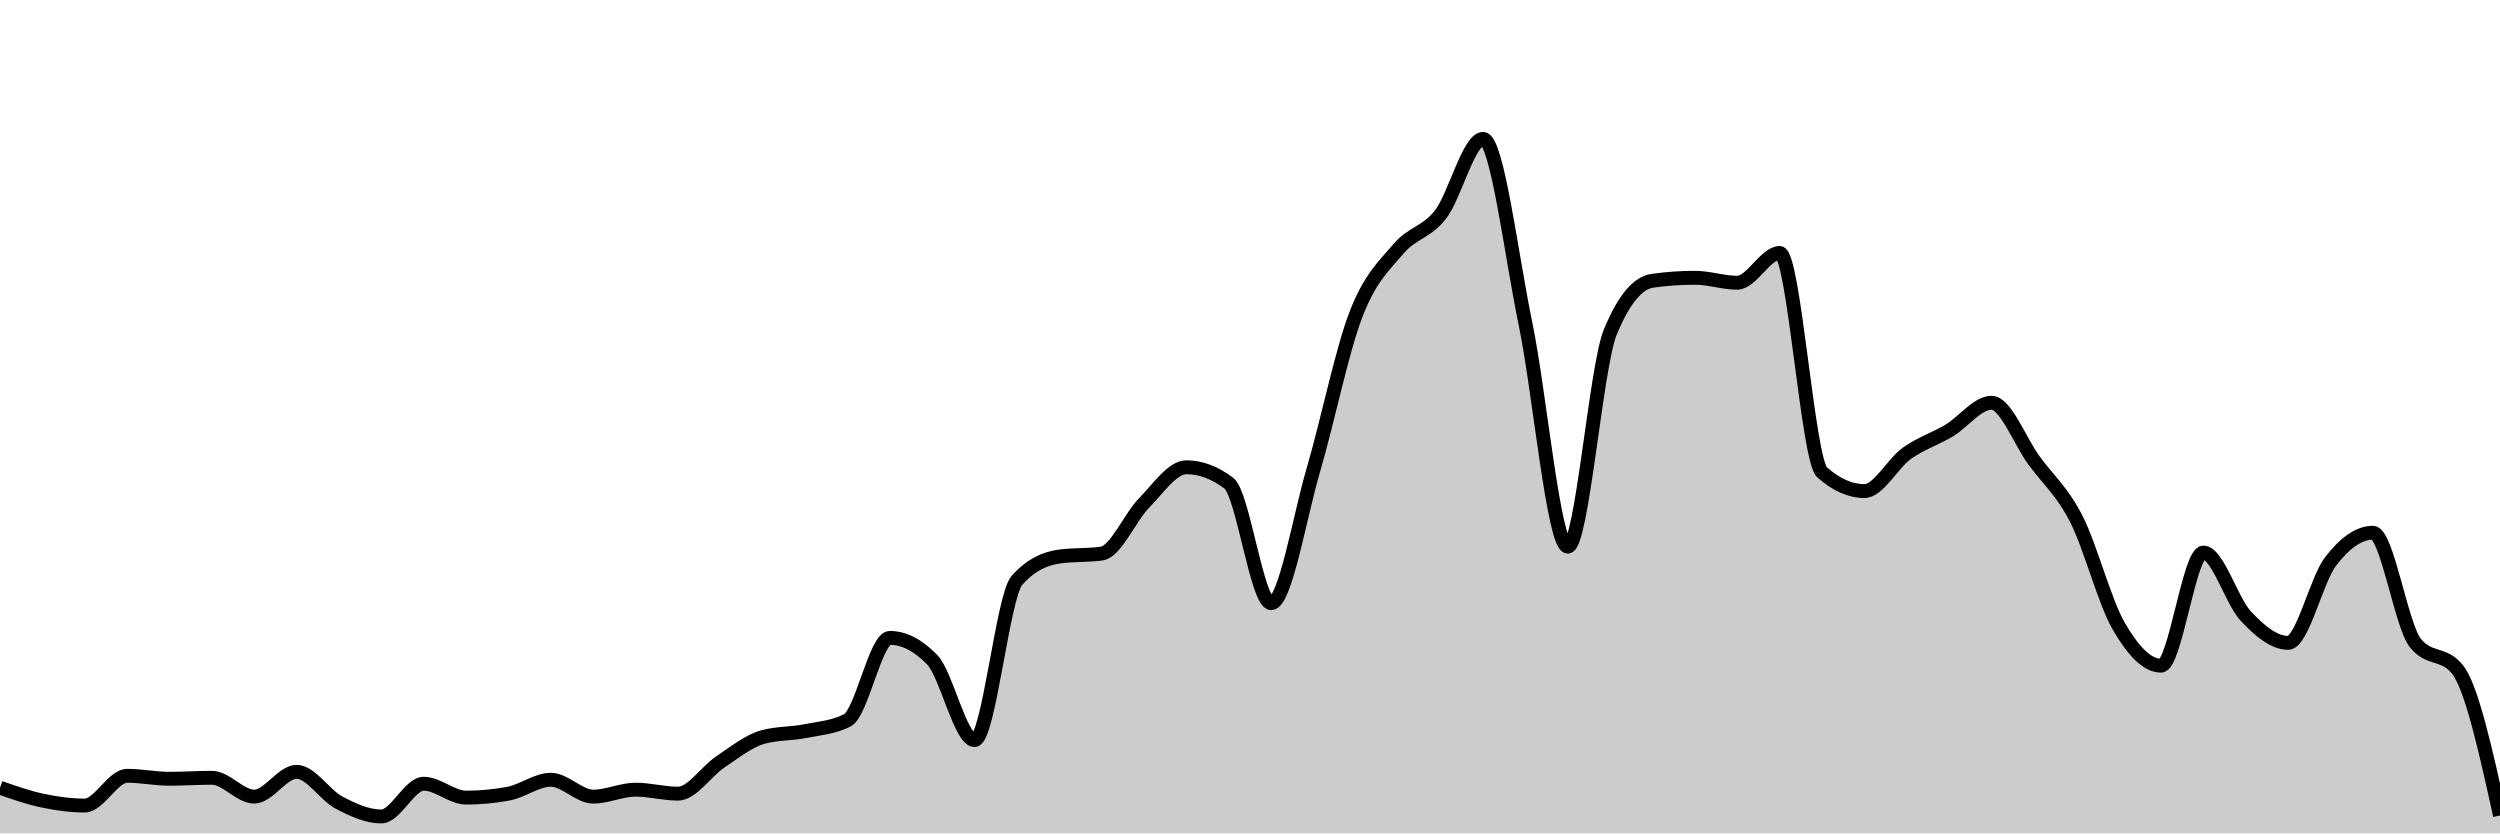
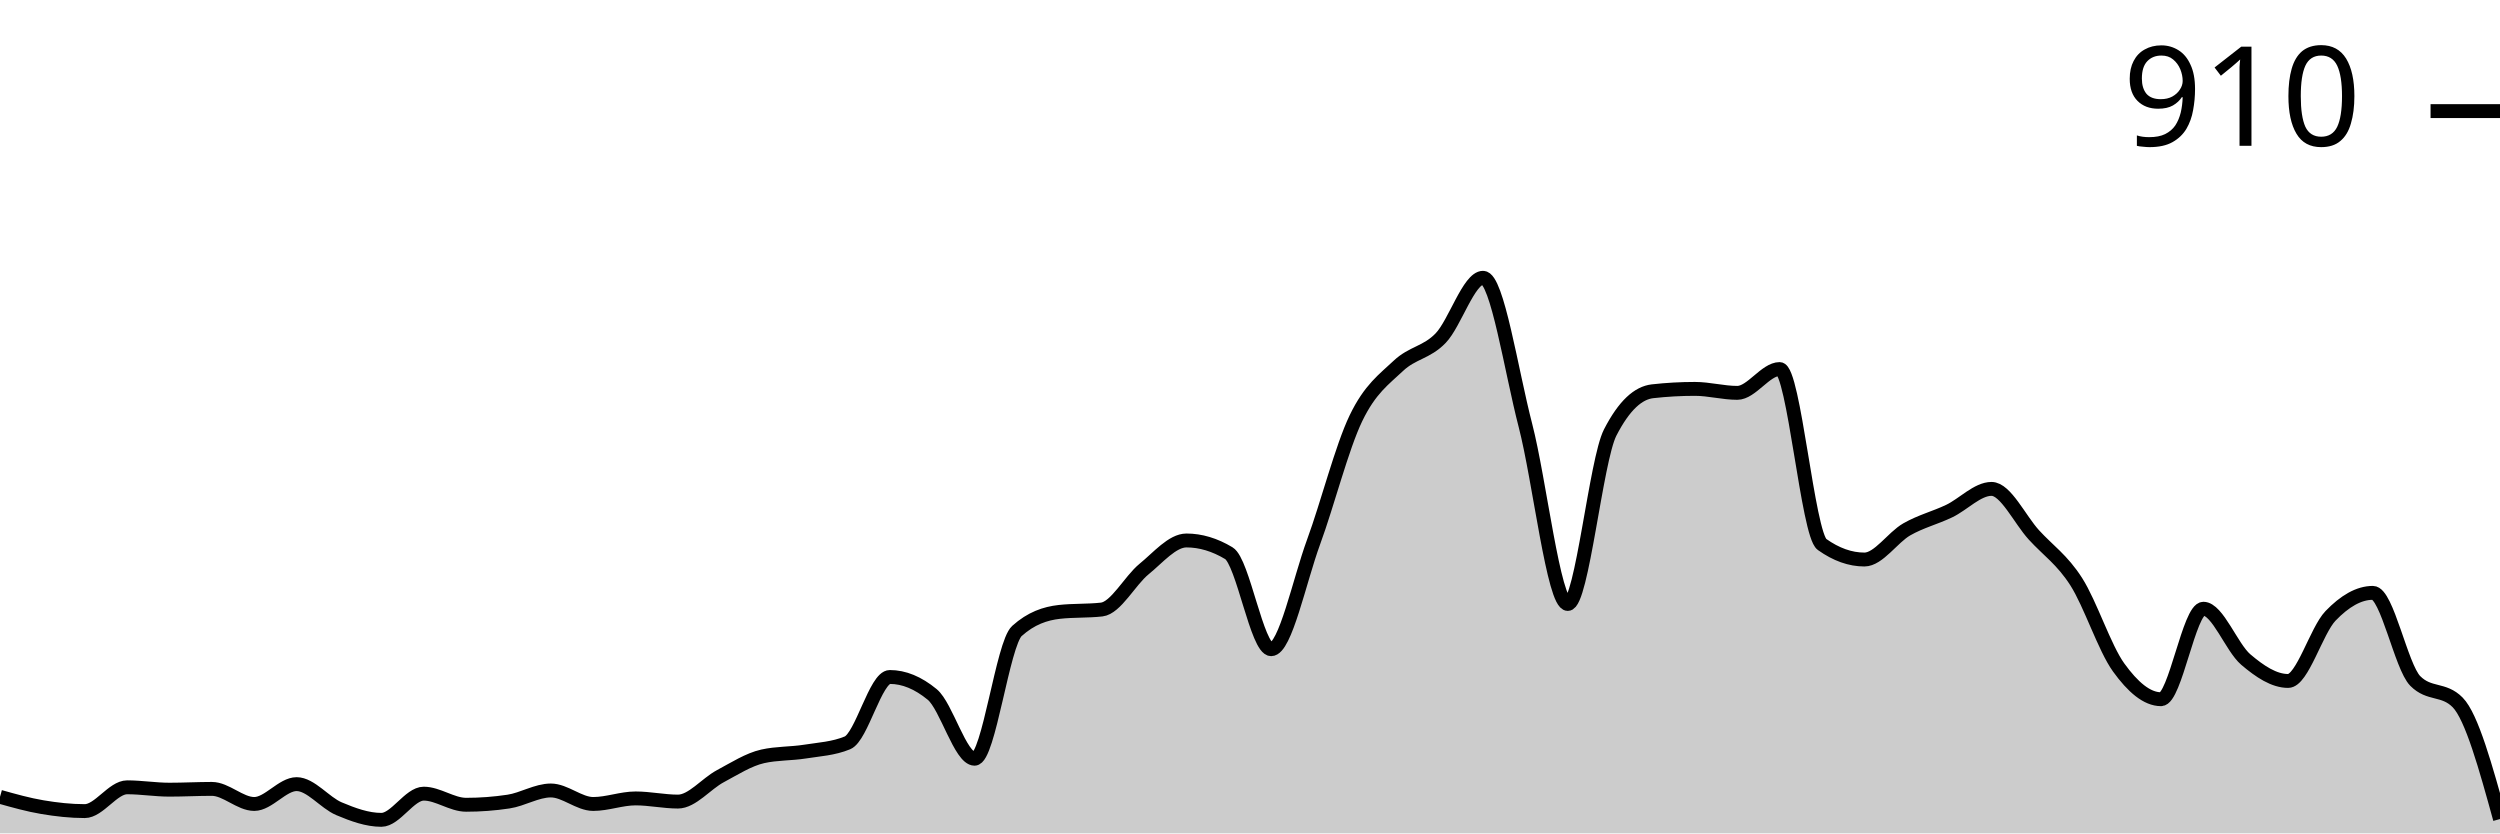
<svg xmlns="http://www.w3.org/2000/svg" viewBox="0 0 180 60">
-   <g transform="translate(0,10)">
-     <path class="area" fill="rgba(0, 0, 0, 0.2)" d="M0,46.714C1.017,47.071,2.034,47.429,3.051,47.643C4.068,47.857,5.085,48,6.102,48C7.119,48,8.136,45.857,9.153,45.857C10.169,45.857,11.186,46.071,12.203,46.071C13.22,46.071,14.237,46,15.254,46C16.271,46,17.288,47.357,18.305,47.357C19.322,47.357,20.339,45.571,21.356,45.571C22.373,45.571,23.39,47.25,24.407,47.786C25.424,48.321,26.441,48.786,27.458,48.786C28.475,48.786,29.492,46.429,30.508,46.429C31.525,46.429,32.542,47.429,33.559,47.429C34.576,47.429,35.593,47.333,36.61,47.143C37.627,46.952,38.644,46.143,39.661,46.143C40.678,46.143,41.695,47.357,42.712,47.357C43.729,47.357,44.746,46.857,45.763,46.857C46.78,46.857,47.797,47.143,48.814,47.143C49.831,47.143,50.847,45.536,51.864,44.857C52.881,44.179,53.898,43.357,54.915,43.071C55.932,42.786,56.949,42.845,57.966,42.643C58.983,42.44,60,42.381,61.017,41.857C62.034,41.333,63.051,35.929,64.068,35.929C65.085,35.929,66.102,36.452,67.119,37.5C68.136,38.548,69.153,43.286,70.169,43.286C71.186,43.286,72.203,32.929,73.22,31.786C74.237,30.643,75.254,30.214,76.271,30.071C77.288,29.929,78.305,30,79.322,29.857C80.339,29.714,81.356,27.25,82.373,26.214C83.39,25.179,84.407,23.643,85.424,23.643C86.441,23.643,87.458,24.024,88.475,24.786C89.492,25.548,90.508,33.429,91.525,33.429C92.542,33.429,93.559,27.25,94.576,23.786C95.593,20.321,96.61,15.286,97.627,12.643C98.644,10,99.661,9.131,100.678,7.929C101.695,6.726,102.712,6.75,103.729,5.429C104.746,4.107,105.763,0,106.78,0C107.797,0,108.814,8.393,109.831,13.286C110.847,18.179,111.864,29.357,112.881,29.357C113.898,29.357,114.915,16.405,115.932,13.929C116.949,11.452,117.966,10.357,118.983,10.214C120,10.071,121.017,10,122.034,10C123.051,10,124.068,10.357,125.085,10.357C126.102,10.357,127.119,8.214,128.136,8.214C129.153,8.214,130.169,23.095,131.186,24C132.203,24.905,133.22,25.357,134.237,25.357C135.254,25.357,136.271,23.369,137.288,22.643C138.305,21.917,139.322,21.607,140.339,21C141.356,20.393,142.373,19,143.39,19C144.407,19,145.424,21.75,146.441,23.143C147.458,24.536,148.475,25.369,149.492,27.357C150.508,29.345,151.525,33.31,152.542,35.071C153.559,36.833,154.576,37.929,155.593,37.929C156.61,37.929,157.627,29.786,158.644,29.786C159.661,29.786,160.678,33.274,161.695,34.357C162.712,35.44,163.729,36.286,164.746,36.286C165.763,36.286,166.78,31.75,167.797,30.429C168.814,29.107,169.831,28.357,170.847,28.357C171.864,28.357,172.881,35,173.898,36.286C174.915,37.571,175.932,36.929,176.949,38.214C177.966,39.5,178.983,44.107,180,48.714L180,50C178.983,50,177.966,50,176.949,50C175.932,50,174.915,50,173.898,50C172.881,50,171.864,50,170.847,50C169.831,50,168.814,50,167.797,50C166.78,50,165.763,50,164.746,50C163.729,50,162.712,50,161.695,50C160.678,50,159.661,50,158.644,50C157.627,50,156.61,50,155.593,50C154.576,50,153.559,50,152.542,50C151.525,50,150.508,50,149.492,50C148.475,50,147.458,50,146.441,50C145.424,50,144.407,50,143.39,50C142.373,50,141.356,50,140.339,50C139.322,50,138.305,50,137.288,50C136.271,50,135.254,50,134.237,50C133.22,50,132.203,50,131.186,50C130.169,50,129.153,50,128.136,50C127.119,50,126.102,50,125.085,50C124.068,50,123.051,50,122.034,50C121.017,50,120,50,118.983,50C117.966,50,116.949,50,115.932,50C114.915,50,113.898,50,112.881,50C111.864,50,110.847,50,109.831,50C108.814,50,107.797,50,106.78,50C105.763,50,104.746,50,103.729,50C102.712,50,101.695,50,100.678,50C99.661,50,98.644,50,97.627,50C96.61,50,95.593,50,94.576,50C93.559,50,92.542,50,91.525,50C90.508,50,89.492,50,88.475,50C87.458,50,86.441,50,85.424,50C84.407,50,83.39,50,82.373,50C81.356,50,80.339,50,79.322,50C78.305,50,77.288,50,76.271,50C75.254,50,74.237,50,73.22,50C72.203,50,71.186,50,70.169,50C69.153,50,68.136,50,67.119,50C66.102,50,65.085,50,64.068,50C63.051,50,62.034,50,61.017,50C60,50,58.983,50,57.966,50C56.949,50,55.932,50,54.915,50C53.898,50,52.881,50,51.864,50C50.847,50,49.831,50,48.814,50C47.797,50,46.78,50,45.763,50C44.746,50,43.729,50,42.712,50C41.695,50,40.678,50,39.661,50C38.644,50,37.627,50,36.61,50C35.593,50,34.576,50,33.559,50C32.542,50,31.525,50,30.508,50C29.492,50,28.475,50,27.458,50C26.441,50,25.424,50,24.407,50C23.39,50,22.373,50,21.356,50C20.339,50,19.322,50,18.305,50C17.288,50,16.271,50,15.254,50C14.237,50,13.22,50,12.203,50C11.186,50,10.169,50,9.153,50C8.136,50,7.119,50,6.102,50C5.085,50,4.068,50,3.051,50C2.034,50,1.017,50,0,50Z" />
-     <path class="line" stroke="black" fill="none" d="M0,46.714C1.017,47.071,2.034,47.429,3.051,47.643C4.068,47.857,5.085,48,6.102,48C7.119,48,8.136,45.857,9.153,45.857C10.169,45.857,11.186,46.071,12.203,46.071C13.22,46.071,14.237,46,15.254,46C16.271,46,17.288,47.357,18.305,47.357C19.322,47.357,20.339,45.571,21.356,45.571C22.373,45.571,23.39,47.25,24.407,47.786C25.424,48.321,26.441,48.786,27.458,48.786C28.475,48.786,29.492,46.429,30.508,46.429C31.525,46.429,32.542,47.429,33.559,47.429C34.576,47.429,35.593,47.333,36.61,47.143C37.627,46.952,38.644,46.143,39.661,46.143C40.678,46.143,41.695,47.357,42.712,47.357C43.729,47.357,44.746,46.857,45.763,46.857C46.78,46.857,47.797,47.143,48.814,47.143C49.831,47.143,50.847,45.536,51.864,44.857C52.881,44.179,53.898,43.357,54.915,43.071C55.932,42.786,56.949,42.845,57.966,42.643C58.983,42.44,60,42.381,61.017,41.857C62.034,41.333,63.051,35.929,64.068,35.929C65.085,35.929,66.102,36.452,67.119,37.5C68.136,38.548,69.153,43.286,70.169,43.286C71.186,43.286,72.203,32.929,73.22,31.786C74.237,30.643,75.254,30.214,76.271,30.071C77.288,29.929,78.305,30,79.322,29.857C80.339,29.714,81.356,27.25,82.373,26.214C83.39,25.179,84.407,23.643,85.424,23.643C86.441,23.643,87.458,24.024,88.475,24.786C89.492,25.548,90.508,33.429,91.525,33.429C92.542,33.429,93.559,27.25,94.576,23.786C95.593,20.321,96.61,15.286,97.627,12.643C98.644,10,99.661,9.131,100.678,7.929C101.695,6.726,102.712,6.75,103.729,5.429C104.746,4.107,105.763,0,106.78,0C107.797,0,108.814,8.393,109.831,13.286C110.847,18.179,111.864,29.357,112.881,29.357C113.898,29.357,114.915,16.405,115.932,13.929C116.949,11.452,117.966,10.357,118.983,10.214C120,10.071,121.017,10,122.034,10C123.051,10,124.068,10.357,125.085,10.357C126.102,10.357,127.119,8.214,128.136,8.214C129.153,8.214,130.169,23.095,131.186,24C132.203,24.905,133.22,25.357,134.237,25.357C135.254,25.357,136.271,23.369,137.288,22.643C138.305,21.917,139.322,21.607,140.339,21C141.356,20.393,142.373,19,143.39,19C144.407,19,145.424,21.75,146.441,23.143C147.458,24.536,148.475,25.369,149.492,27.357C150.508,29.345,151.525,33.31,152.542,35.071C153.559,36.833,154.576,37.929,155.593,37.929C156.61,37.929,157.627,29.786,158.644,29.786C159.661,29.786,160.678,33.274,161.695,34.357C162.712,35.44,163.729,36.286,164.746,36.286C165.763,36.286,166.78,31.75,167.797,30.429C168.814,29.107,169.831,28.357,170.847,28.357C171.864,28.357,172.881,35,173.898,36.286C174.915,37.571,175.932,36.929,176.949,38.214C177.966,39.5,178.983,44.107,180,48.714" />
+   <g transform="translate(0,20)">
+     <path class="area" fill="rgba(0, 0, 0, 0.2)" d="M0,37.371C1.017,37.657,2.034,37.943,3.051,38.114C4.068,38.286,5.085,38.4,6.102,38.4C7.119,38.4,8.136,36.686,9.153,36.686C10.169,36.686,11.186,36.857,12.203,36.857C13.22,36.857,14.237,36.8,15.254,36.8C16.271,36.8,17.288,37.886,18.305,37.886C19.322,37.886,20.339,36.457,21.356,36.457C22.373,36.457,23.39,37.8,24.407,38.229C25.424,38.657,26.441,39.029,27.458,39.029C28.475,39.029,29.492,37.143,30.508,37.143C31.525,37.143,32.542,37.943,33.559,37.943C34.576,37.943,35.593,37.867,36.61,37.714C37.627,37.562,38.644,36.914,39.661,36.914C40.678,36.914,41.695,37.886,42.712,37.886C43.729,37.886,44.746,37.486,45.763,37.486C46.78,37.486,47.797,37.714,48.814,37.714C49.831,37.714,50.847,36.429,51.864,35.886C52.881,35.343,53.898,34.686,54.915,34.457C55.932,34.229,56.949,34.276,57.966,34.114C58.983,33.952,60,33.905,61.017,33.486C62.034,33.067,63.051,28.743,64.068,28.743C65.085,28.743,66.102,29.162,67.119,30C68.136,30.838,69.153,34.629,70.169,34.629C71.186,34.629,72.203,26.343,73.22,25.429C74.237,24.514,75.254,24.171,76.271,24.057C77.288,23.943,78.305,24,79.322,23.886C80.339,23.771,81.356,21.8,82.373,20.971C83.39,20.143,84.407,18.914,85.424,18.914C86.441,18.914,87.458,19.219,88.475,19.829C89.492,20.438,90.508,26.743,91.525,26.743C92.542,26.743,93.559,21.8,94.576,19.029C95.593,16.257,96.61,12.229,97.627,10.114C98.644,8,99.661,7.305,100.678,6.343C101.695,5.381,102.712,5.4,103.729,4.343C104.746,3.286,105.763,0,106.78,0C107.797,0,108.814,6.714,109.831,10.629C110.847,14.543,111.864,23.486,112.881,23.486C113.898,23.486,114.915,13.124,115.932,11.143C116.949,9.162,117.966,8.286,118.983,8.171C120,8.057,121.017,8,122.034,8C123.051,8,124.068,8.286,125.085,8.286C126.102,8.286,127.119,6.571,128.136,6.571C129.153,6.571,130.169,18.476,131.186,19.2C132.203,19.924,133.22,20.286,134.237,20.286C135.254,20.286,136.271,18.695,137.288,18.114C138.305,17.533,139.322,17.286,140.339,16.8C141.356,16.314,142.373,15.2,143.39,15.2C144.407,15.2,145.424,17.4,146.441,18.514C147.458,19.629,148.475,20.295,149.492,21.886C150.508,23.476,151.525,26.648,152.542,28.057C153.559,29.467,154.576,30.343,155.593,30.343C156.61,30.343,157.627,23.829,158.644,23.829C159.661,23.829,160.678,26.619,161.695,27.486C162.712,28.352,163.729,29.029,164.746,29.029C165.763,29.029,166.78,25.4,167.797,24.343C168.814,23.286,169.831,22.686,170.847,22.686C171.864,22.686,172.881,28,173.898,29.029C174.915,30.057,175.932,29.543,176.949,30.571C177.966,31.6,178.983,35.286,180,38.971L180,40C178.983,40,177.966,40,176.949,40C175.932,40,174.915,40,173.898,40C172.881,40,171.864,40,170.847,40C169.831,40,168.814,40,167.797,40C166.78,40,165.763,40,164.746,40C163.729,40,162.712,40,161.695,40C160.678,40,159.661,40,158.644,40C157.627,40,156.61,40,155.593,40C154.576,40,153.559,40,152.542,40C151.525,40,150.508,40,149.492,40C148.475,40,147.458,40,146.441,40C145.424,40,144.407,40,143.39,40C142.373,40,141.356,40,140.339,40C139.322,40,138.305,40,137.288,40C136.271,40,135.254,40,134.237,40C133.22,40,132.203,40,131.186,40C130.169,40,129.153,40,128.136,40C127.119,40,126.102,40,125.085,40C124.068,40,123.051,40,122.034,40C121.017,40,120,40,118.983,40C117.966,40,116.949,40,115.932,40C114.915,40,113.898,40,112.881,40C111.864,40,110.847,40,109.831,40C108.814,40,107.797,40,106.78,40C105.763,40,104.746,40,103.729,40C102.712,40,101.695,40,100.678,40C99.661,40,98.644,40,97.627,40C96.61,40,95.593,40,94.576,40C93.559,40,92.542,40,91.525,40C90.508,40,89.492,40,88.475,40C87.458,40,86.441,40,85.424,40C84.407,40,83.39,40,82.373,40C81.356,40,80.339,40,79.322,40C78.305,40,77.288,40,76.271,40C75.254,40,74.237,40,73.22,40C72.203,40,71.186,40,70.169,40C69.153,40,68.136,40,67.119,40C66.102,40,65.085,40,64.068,40C63.051,40,62.034,40,61.017,40C60,40,58.983,40,57.966,40C56.949,40,55.932,40,54.915,40C53.898,40,52.881,40,51.864,40C50.847,40,49.831,40,48.814,40C47.797,40,46.78,40,45.763,40C44.746,40,43.729,40,42.712,40C41.695,40,40.678,40,39.661,40C38.644,40,37.627,40,36.61,40C35.593,40,34.576,40,33.559,40C32.542,40,31.525,40,30.508,40C29.492,40,28.475,40,27.458,40C26.441,40,25.424,40,24.407,40C23.39,40,22.373,40,21.356,40C20.339,40,19.322,40,18.305,40C17.288,40,16.271,40,15.254,40C14.237,40,13.22,40,12.203,40C11.186,40,10.169,40,9.153,40C8.136,40,7.119,40,6.102,40C5.085,40,4.068,40,3.051,40C2.034,40,1.017,40,0,40Z" />
+     <path class="line" stroke="black" fill="none" d="M0,37.371C1.017,37.657,2.034,37.943,3.051,38.114C4.068,38.286,5.085,38.4,6.102,38.4C7.119,38.4,8.136,36.686,9.153,36.686C10.169,36.686,11.186,36.857,12.203,36.857C13.22,36.857,14.237,36.8,15.254,36.8C16.271,36.8,17.288,37.886,18.305,37.886C19.322,37.886,20.339,36.457,21.356,36.457C22.373,36.457,23.39,37.8,24.407,38.229C25.424,38.657,26.441,39.029,27.458,39.029C28.475,39.029,29.492,37.143,30.508,37.143C31.525,37.143,32.542,37.943,33.559,37.943C34.576,37.943,35.593,37.867,36.61,37.714C37.627,37.562,38.644,36.914,39.661,36.914C40.678,36.914,41.695,37.886,42.712,37.886C43.729,37.886,44.746,37.486,45.763,37.486C46.78,37.486,47.797,37.714,48.814,37.714C49.831,37.714,50.847,36.429,51.864,35.886C52.881,35.343,53.898,34.686,54.915,34.457C55.932,34.229,56.949,34.276,57.966,34.114C58.983,33.952,60,33.905,61.017,33.486C62.034,33.067,63.051,28.743,64.068,28.743C65.085,28.743,66.102,29.162,67.119,30C68.136,30.838,69.153,34.629,70.169,34.629C71.186,34.629,72.203,26.343,73.22,25.429C74.237,24.514,75.254,24.171,76.271,24.057C77.288,23.943,78.305,24,79.322,23.886C80.339,23.771,81.356,21.8,82.373,20.971C83.39,20.143,84.407,18.914,85.424,18.914C86.441,18.914,87.458,19.219,88.475,19.829C89.492,20.438,90.508,26.743,91.525,26.743C92.542,26.743,93.559,21.8,94.576,19.029C95.593,16.257,96.61,12.229,97.627,10.114C98.644,8,99.661,7.305,100.678,6.343C101.695,5.381,102.712,5.4,103.729,4.343C104.746,3.286,105.763,0,106.78,0C107.797,0,108.814,6.714,109.831,10.629C110.847,14.543,111.864,23.486,112.881,23.486C113.898,23.486,114.915,13.124,115.932,11.143C116.949,9.162,117.966,8.286,118.983,8.171C120,8.057,121.017,8,122.034,8C123.051,8,124.068,8.286,125.085,8.286C126.102,8.286,127.119,6.571,128.136,6.571C129.153,6.571,130.169,18.476,131.186,19.2C132.203,19.924,133.22,20.286,134.237,20.286C135.254,20.286,136.271,18.695,137.288,18.114C138.305,17.533,139.322,17.286,140.339,16.8C141.356,16.314,142.373,15.2,143.39,15.2C144.407,15.2,145.424,17.4,146.441,18.514C147.458,19.629,148.475,20.295,149.492,21.886C150.508,23.476,151.525,26.648,152.542,28.057C153.559,29.467,154.576,30.343,155.593,30.343C156.61,30.343,157.627,23.829,158.644,23.829C159.661,23.829,160.678,26.619,161.695,27.486C162.712,28.352,163.729,29.029,164.746,29.029C165.763,29.029,166.78,25.4,167.797,24.343C168.814,23.286,169.831,22.686,170.847,22.686C171.864,22.686,172.881,28,173.898,29.029C174.915,30.057,175.932,29.543,176.949,30.571C177.966,31.6,178.983,35.286,180,38.971" />
+     <path class="axis-ceiling" stroke-width="1" stroke="black" fill="none" d="M175,-12L180,-12" />
+     <text class="axis-ceiling-label" font-family="sans-serif" text-anchor="end" font-size="10px" x="170" y="-9.5">910</text>
  </g>
</svg>
